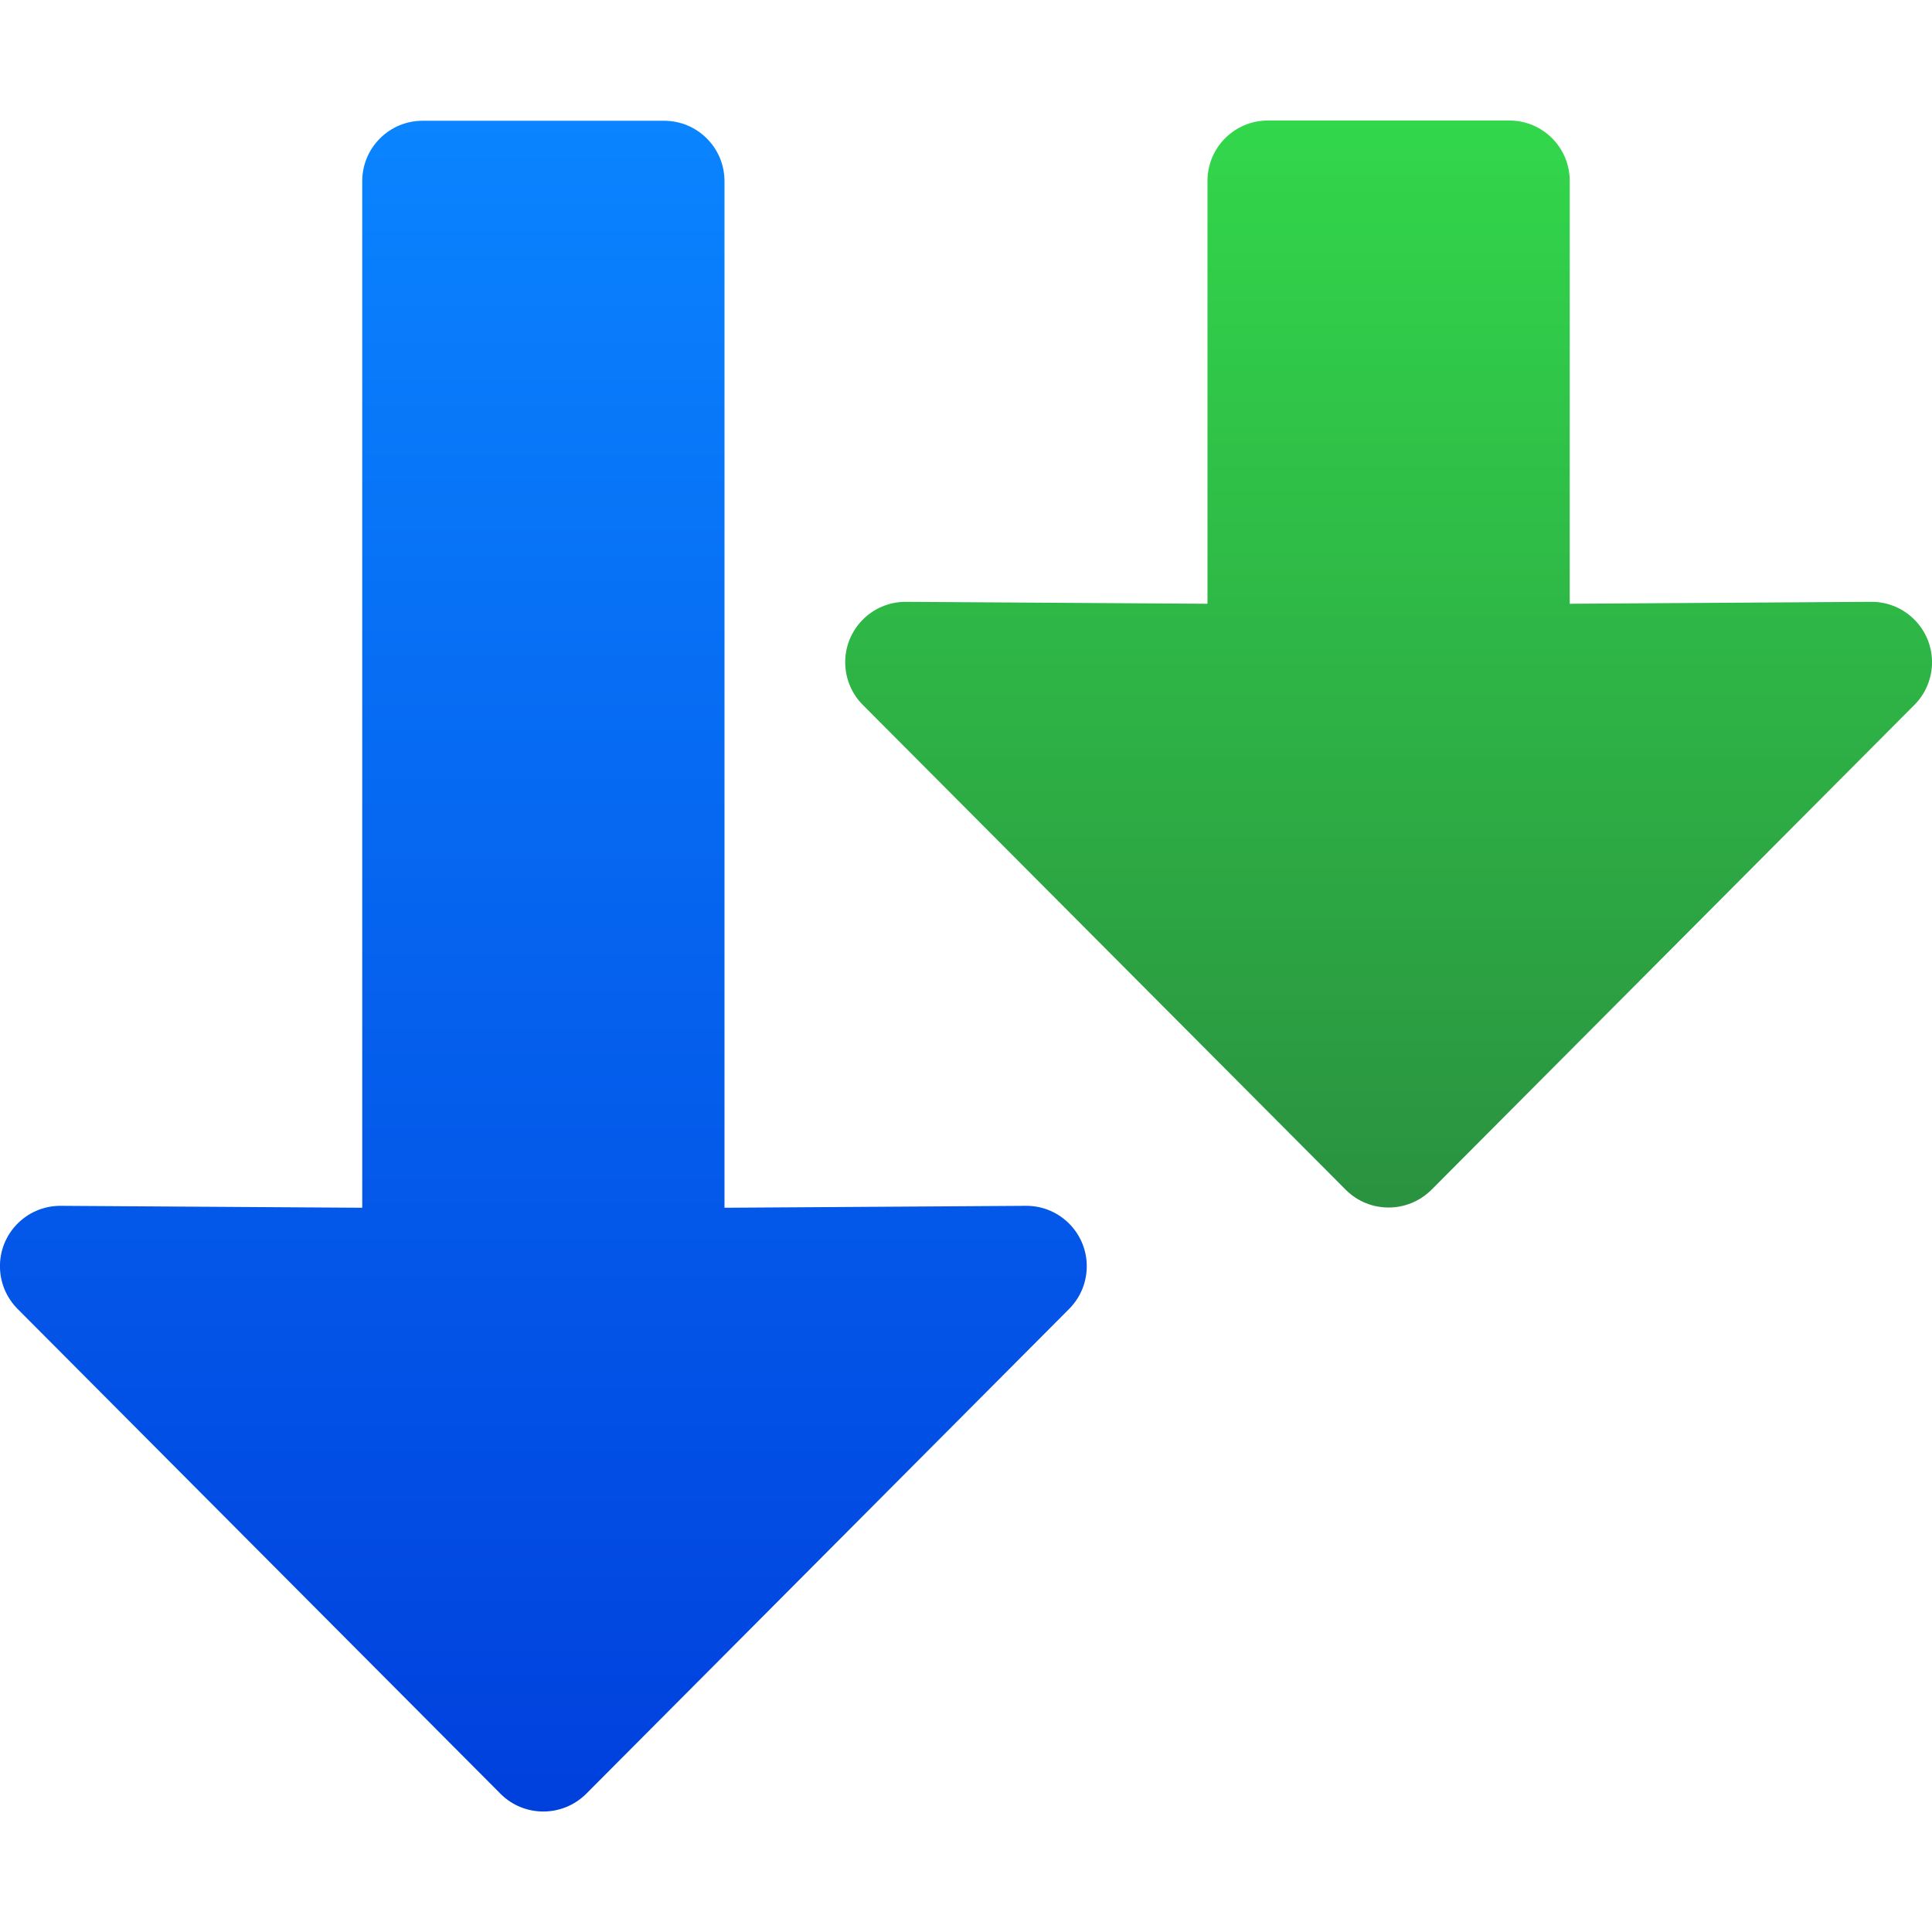
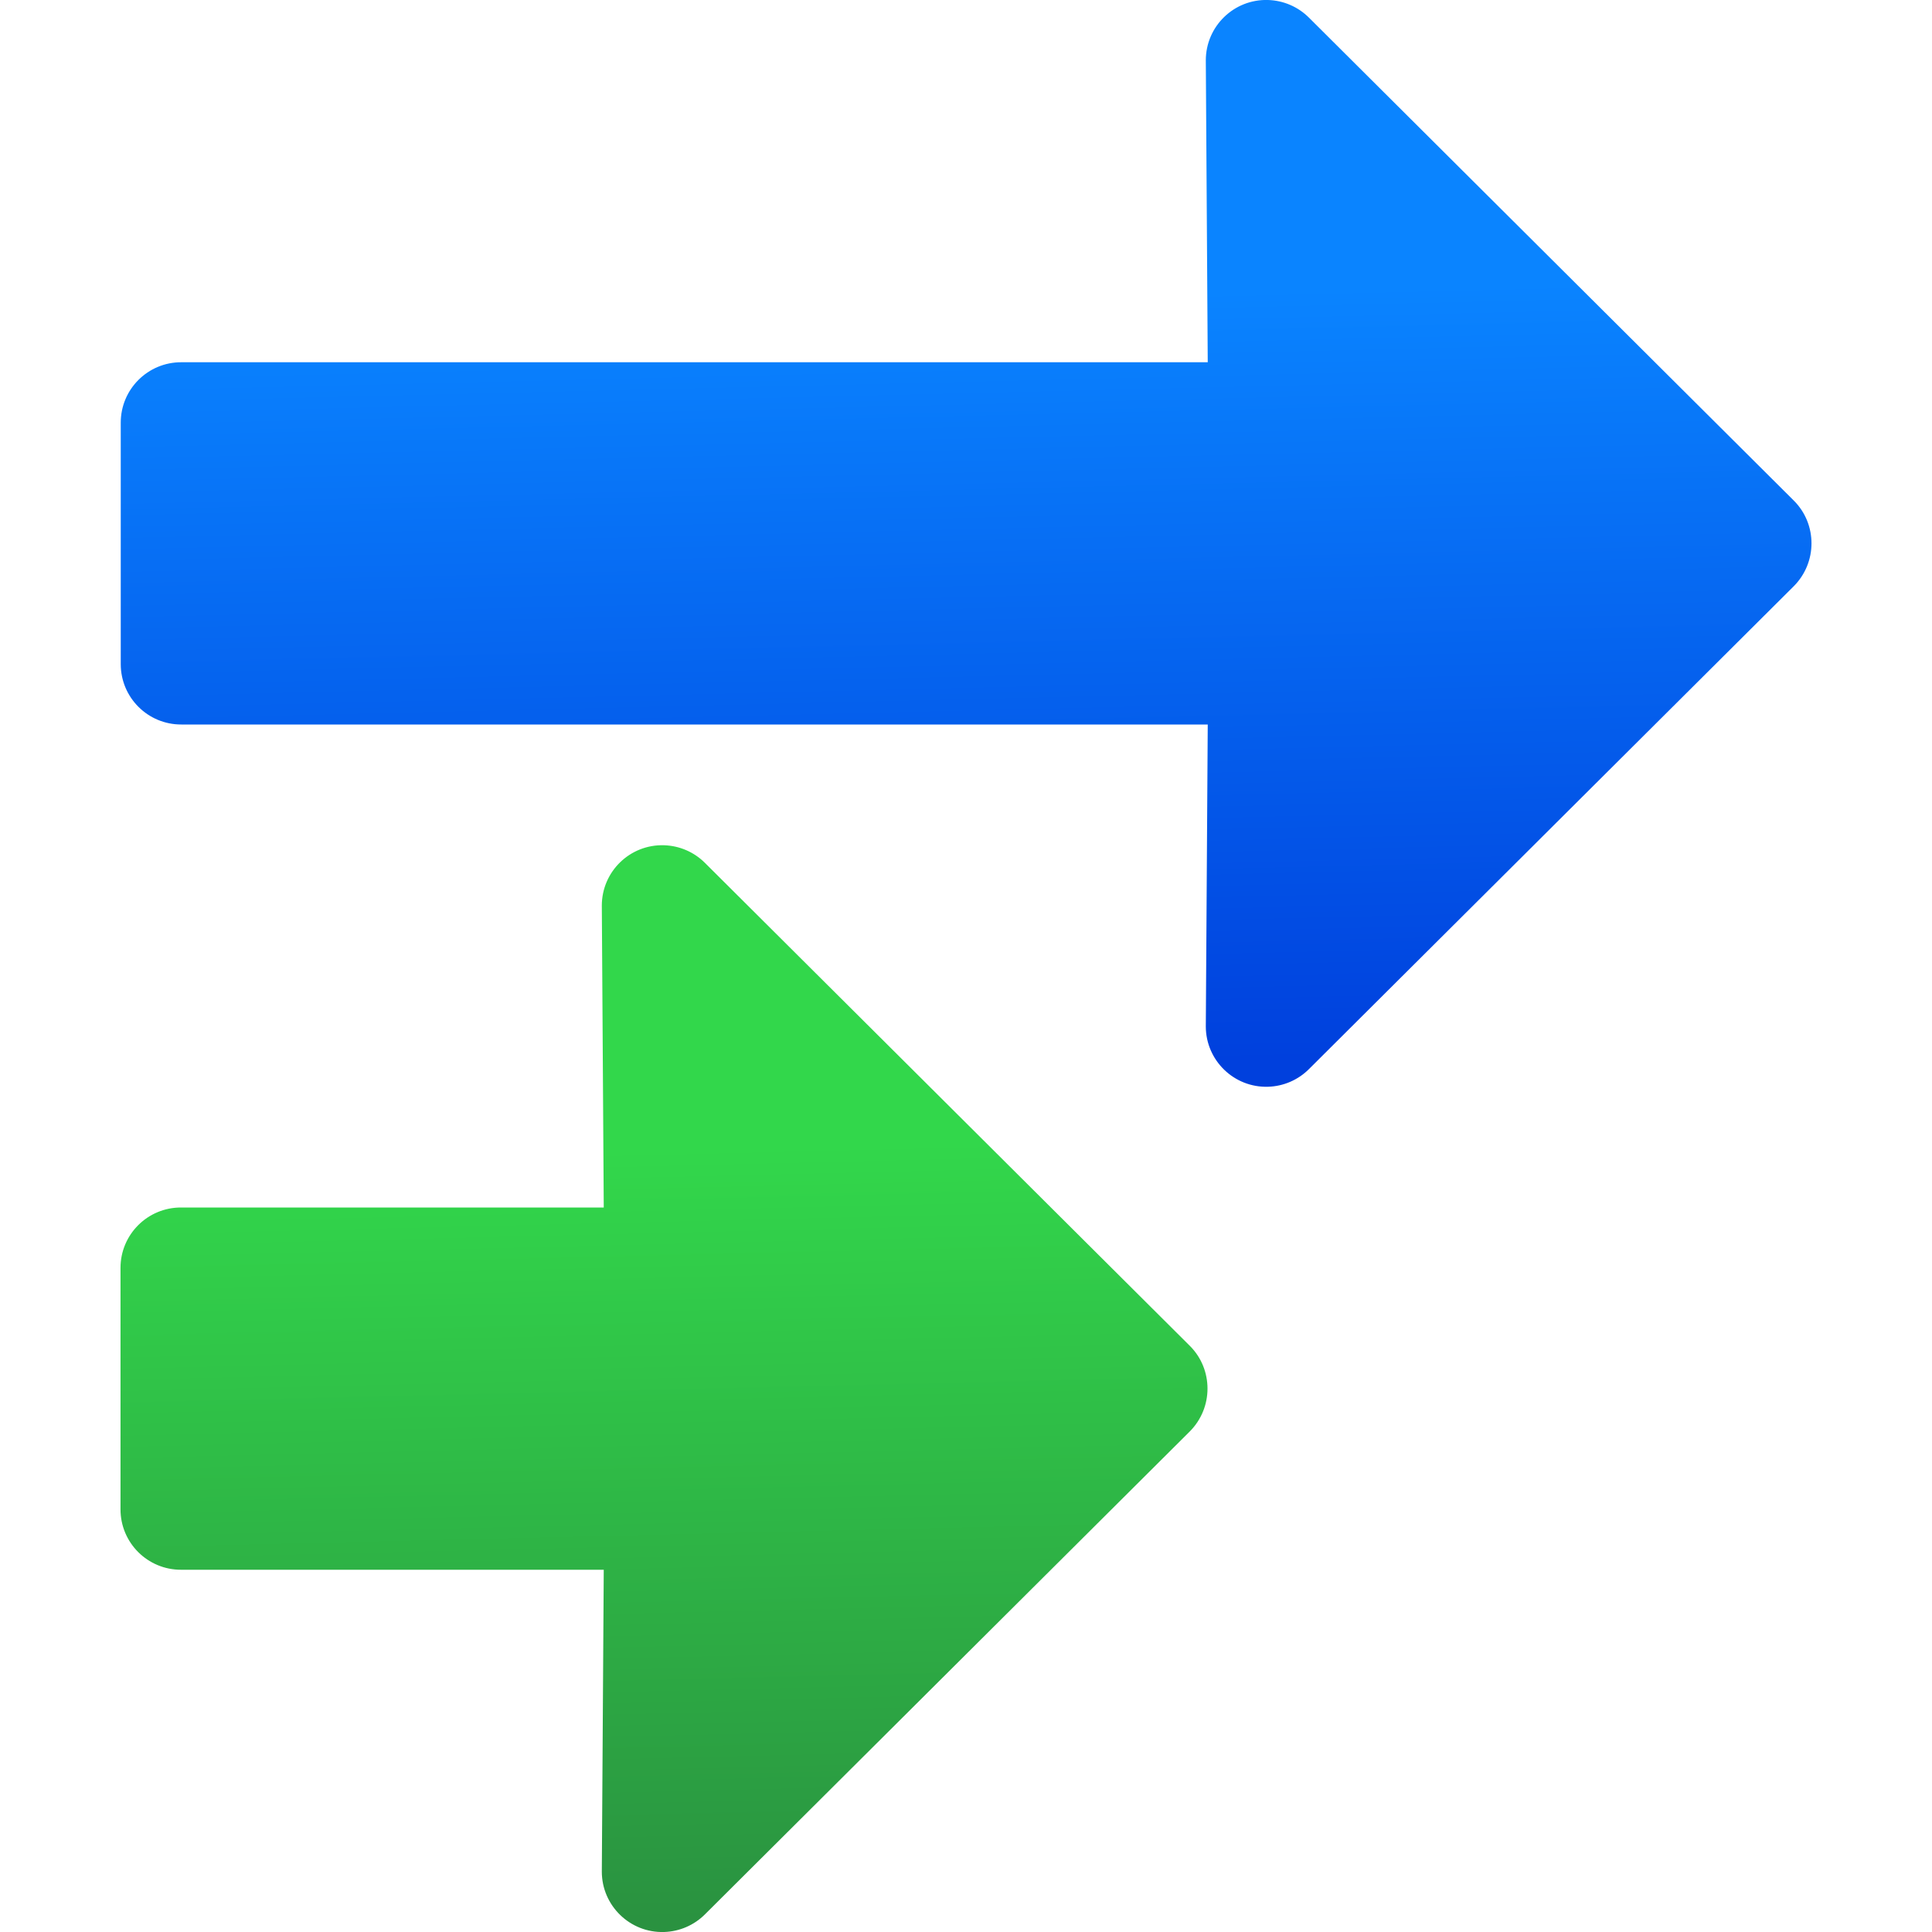
<svg xmlns="http://www.w3.org/2000/svg" viewBox="0 0 16 16">
-   <linearGradient id="a" gradientTransform="matrix(-1 0 0 1 16.00195 -2.999753)" gradientUnits="userSpaceOnUse" x1="1.002" x2="15.002" y1="7" y2="7">
+   <linearGradient id="a" gradientTransform="matrix(-1 0 0 1 16 0)" gradientUnits="userSpaceOnUse" x1="-39.876" x2="-39.724" y1="7.694" y2="1.322">
    <stop offset="0" stop-color="#0040dd" />
    <stop offset="1" stop-color="#0a84ff" />
  </linearGradient>
-   <linearGradient id="b" gradientTransform="matrix(-1 0 0 1 16 3.999753)" gradientUnits="userSpaceOnUse" x1="6" x2="15" y1="7" y2="7">
+   <linearGradient id="b" gradientTransform="matrix(-1 0 0 1 16 0)" gradientUnits="userSpaceOnUse" x1="-39.874" x2="-39.722" y1="14.694" y2="8.321">
    <stop offset="0" stop-color="#2a9240" />
    <stop offset="1" stop-color="#32d74b" />
  </linearGradient>
-   <g transform="matrix(0 1 1 0 -.000124 .000124)">
-     <path d="m10.502 0c.127.004.248.056.338.146l4.016 4c.098.098.146.226.146.354s-.049.256-.146.354l-4.016 4c-.09.09-.211.142-.338.146-.282.009-.516-.218-.516-.5l.016-2.5h-8.5c-.277.001-.502-.223-.502-.5v-1-1c0-.277.225-.501.502-.5h8.5l-.016-2.5c-0-.282.233-.509.516-.5z" fill="url(#a)" />
-     <path d="m5.5 7c.127.004.248.056.338.146l4.016 4c.098.098.146.226.146.354s-.049.256-.146.354l-4.016 4c-.09.09-.211.142-.338.146-.282.009-.516-.218-.516-.5l.016-2.5-3.5-0c-.277.001-.502-.223-.502-.5v-1-1c0-.277.225-.501.502-.5l3.5 0-.016-2.5c-0-.282.233-.509.516-.5z" fill="url(#b)" />
-   </g>
+   <path d="m10.502 0c.127.004.248.056.338.146l4.016 4c.098.098.146.226.146.354s-.049.256-.146.354l-4.016 4c-.09.09-.211.142-.338.146-.282.009-.516-.218-.516-.5l.016-2.5h-8.5c-.277.001-.502-.223-.502-.5v-1-1c0-.277.225-.501.502-.5h8.5l-.016-2.5c-0-.282.233-.509.516-.5z" fill="url(#a)" />
+   <path d="m5.5 7c.127.004.248.056.338.146l4.016 4c.098.098.146.226.146.354s-.049.256-.146.354l-4.016 4c-.09.09-.211.142-.338.146-.282.009-.516-.218-.516-.5l.016-2.5-3.5-0c-.277.001-.502-.223-.502-.5v-1-1c0-.277.225-.501.502-.5l3.5 0-.016-2.5c-0-.282.233-.509.516-.5z" fill="url(#b)" />
</svg>
